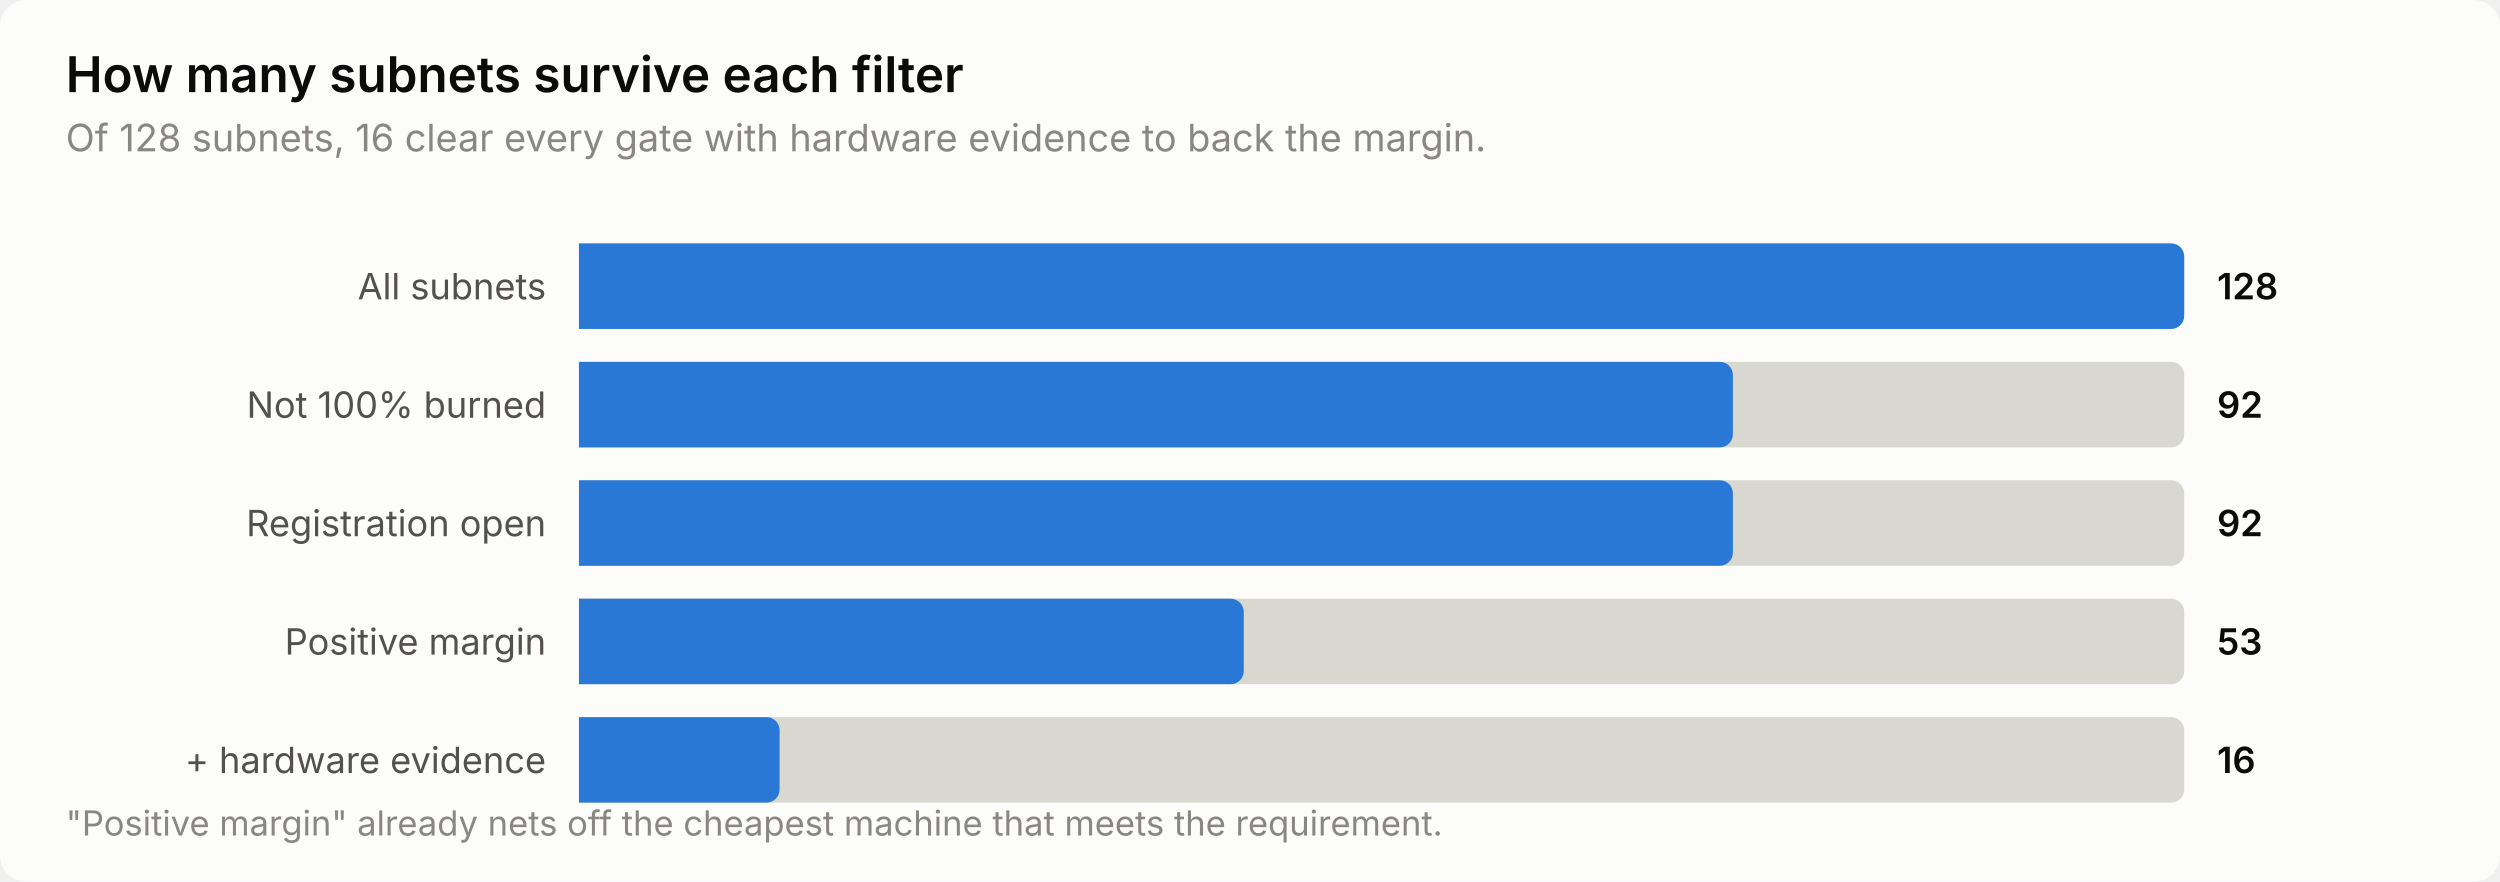
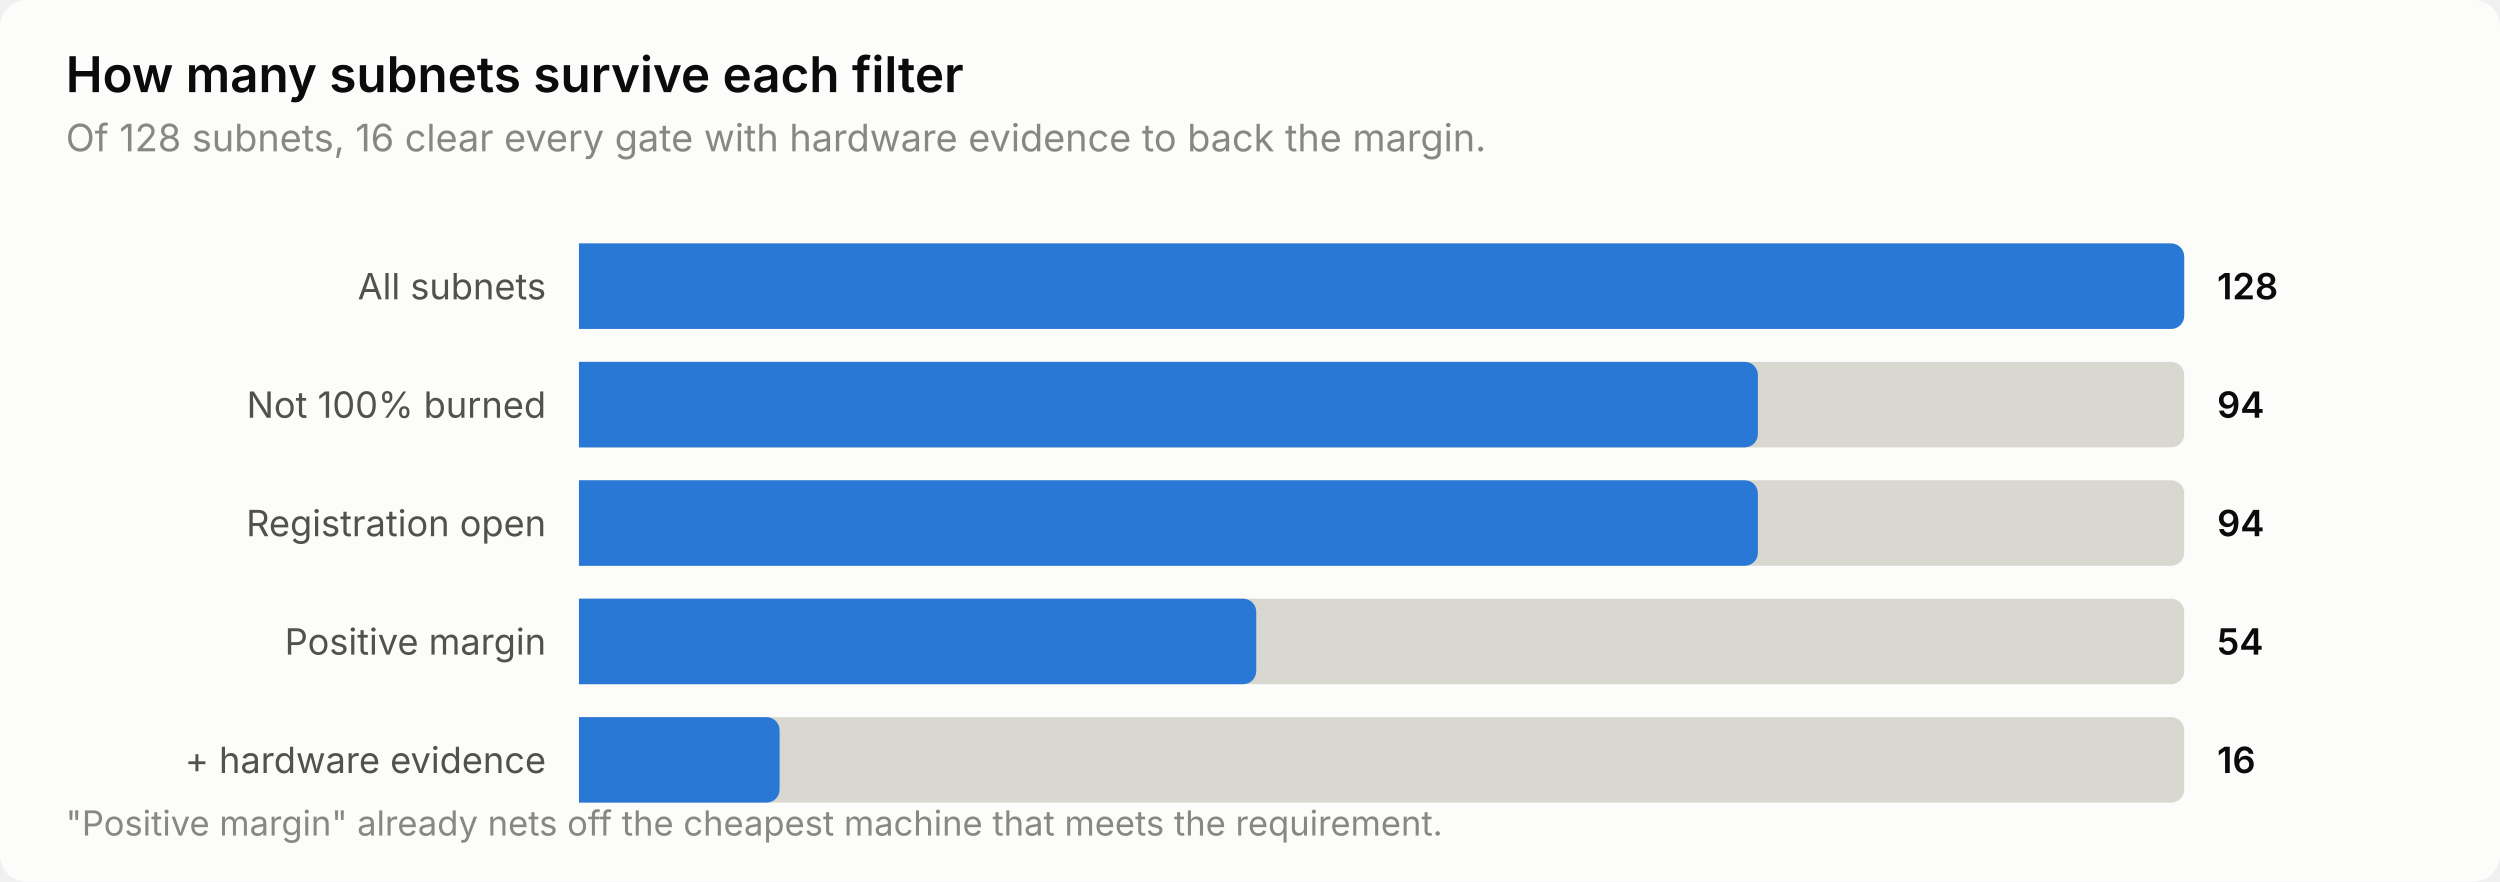
<svg xmlns="http://www.w3.org/2000/svg" width="760" height="268" viewBox="0 0 760 268" role="img" aria-label="How many subnets survive each filter">
  <style>
    text { font-family: system-ui, -apple-system, 'Segoe UI', sans-serif; }
    .t-title { font-size: 15px; font-weight: 600; }
    .t-sub { font-size: 11.5px; }
    .t-lab { font-size: 11px; }
    .t-val { font-size: 11px; font-weight: 600; font-variant-numeric: tabular-nums; }
    .t-tick { font-size: 10.5px; font-variant-numeric: tabular-nums; }

    .surface { fill: #fcfcfb; }
    .ink { fill: #0b0b0b; }
    .ink2 { fill: #52514e; }
    .muted { fill: #898781; }
    .grid { stroke: #e1e0d9; }
    .axis { stroke: #c3c2b7; }
    .accent { fill: #2a78d6; }
    .critical { fill: #d03b3b; }
    .deemph { fill: #d8d7d0; }

    @media (prefers-color-scheme: dark) {
      .surface { fill: #1a1a19; }
      .ink { fill: #ffffff; }
      .ink2 { fill: #c3c2b7; }
      .muted { fill: #898781; }
      .grid { stroke: #2c2c2a; }
      .axis { stroke: #383835; }
      .accent { fill: #3987e5; }
      .deemph { fill: #3a3a37; }
    }
</style>
  <rect class="surface" width="760" height="268" rx="8" />
  <text class="ink t-title" x="20" y="28">How many subnets survive each filter</text>
  <text class="muted t-sub" x="20" y="46">Of 128 subnets, 16 clear every gate with hardware evidence to back the margin.</text>
  <text class="ink2 t-lab" x="166" y="91" text-anchor="end">All subnets</text>
  <path class="deemph" d="M176.0,74.0 H660.0 a4.0,4.0 0 0 1 4.0,4.0 V96.0 a4.0,4.0 0 0 1 -4.0,4.0 H176.0 Z" />
  <path class="accent" d="M176.0,74.0 H660.0 a4.0,4.0 0 0 1 4.0,4.0 V96.0 a4.0,4.0 0 0 1 -4.0,4.0 H176.0 Z" />
  <text class="ink t-val" x="674" y="91">128</text>
  <text class="ink2 t-lab" x="166" y="127" text-anchor="end">Not 100% burned</text>
  <path class="deemph" d="M176.0,110.0 H660.0 a4.0,4.0 0 0 1 4.0,4.0 V132.0 a4.0,4.0 0 0 1 -4.0,4.0 H176.0 Z" />
-   <path class="accent" d="M176.0,110.0 H522.8 a4.0,4.0 0 0 1 4.0,4.0 V132.0 a4.0,4.0 0 0 1 -4.0,4.0 H176.0 Z" />
-   <text class="ink t-val" x="674" y="127">92</text>
+   <path class="accent" d="M176.0,110.0 H530.4 a4.0,4.0 0 0 1 4.0,4.0 V132.0 a4.0,4.0 0 0 1 -4.0,4.0 H176.0 Z" />
+   <text class="ink t-val" x="674" y="127">94</text>
  <text class="ink2 t-lab" x="166" y="163" text-anchor="end">Registration open</text>
  <path class="deemph" d="M176.0,146.0 H660.0 a4.0,4.0 0 0 1 4.0,4.0 V168.0 a4.0,4.0 0 0 1 -4.0,4.0 H176.0 Z" />
-   <path class="accent" d="M176.0,146.0 H522.8 a4.0,4.0 0 0 1 4.0,4.0 V168.0 a4.0,4.0 0 0 1 -4.0,4.0 H176.0 Z" />
-   <text class="ink t-val" x="674" y="163">92</text>
+   <path class="accent" d="M176.0,146.0 H530.4 a4.0,4.0 0 0 1 4.0,4.0 V168.0 a4.0,4.0 0 0 1 -4.0,4.0 H176.0 Z" />
+   <text class="ink t-val" x="674" y="163">94</text>
  <text class="ink2 t-lab" x="166" y="199" text-anchor="end">Positive margin</text>
  <path class="deemph" d="M176.0,182.0 H660.0 a4.0,4.0 0 0 1 4.0,4.0 V204.0 a4.0,4.0 0 0 1 -4.0,4.0 H176.0 Z" />
-   <path class="accent" d="M176.0,182.0 H374.1 a4.0,4.0 0 0 1 4.0,4.0 V204.0 a4.0,4.0 0 0 1 -4.0,4.0 H176.0 Z" />
-   <text class="ink t-val" x="674" y="199">53</text>
+   <path class="accent" d="M176.0,182.0 H377.9 a4.0,4.0 0 0 1 4.0,4.0 V204.0 a4.0,4.0 0 0 1 -4.0,4.0 H176.0 Z" />
+   <text class="ink t-val" x="674" y="199">54</text>
  <text class="ink2 t-lab" x="166" y="235" text-anchor="end">+ hardware evidence</text>
  <path class="deemph" d="M176.0,218.0 H660.0 a4.0,4.0 0 0 1 4.0,4.0 V240.0 a4.0,4.0 0 0 1 -4.0,4.0 H176.0 Z" />
  <path class="accent" d="M176.0,218.0 H233.0 a4.0,4.0 0 0 1 4.0,4.0 V240.0 a4.0,4.0 0 0 1 -4.0,4.0 H176.0 Z" />
  <text class="ink t-val" x="674" y="235">16</text>
  <text class="muted t-tick" x="20" y="254">"Positive margin" already nets off the cheapest machine that meets the requirement.</text>
</svg>
